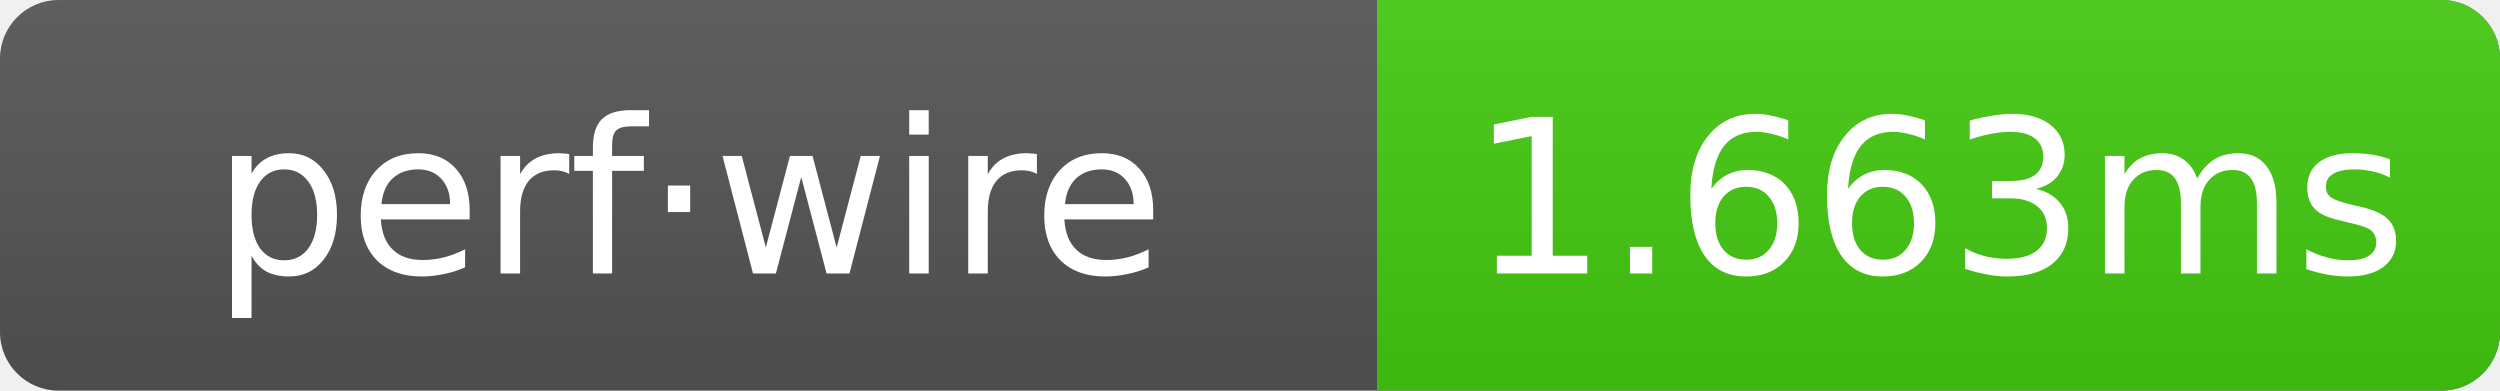
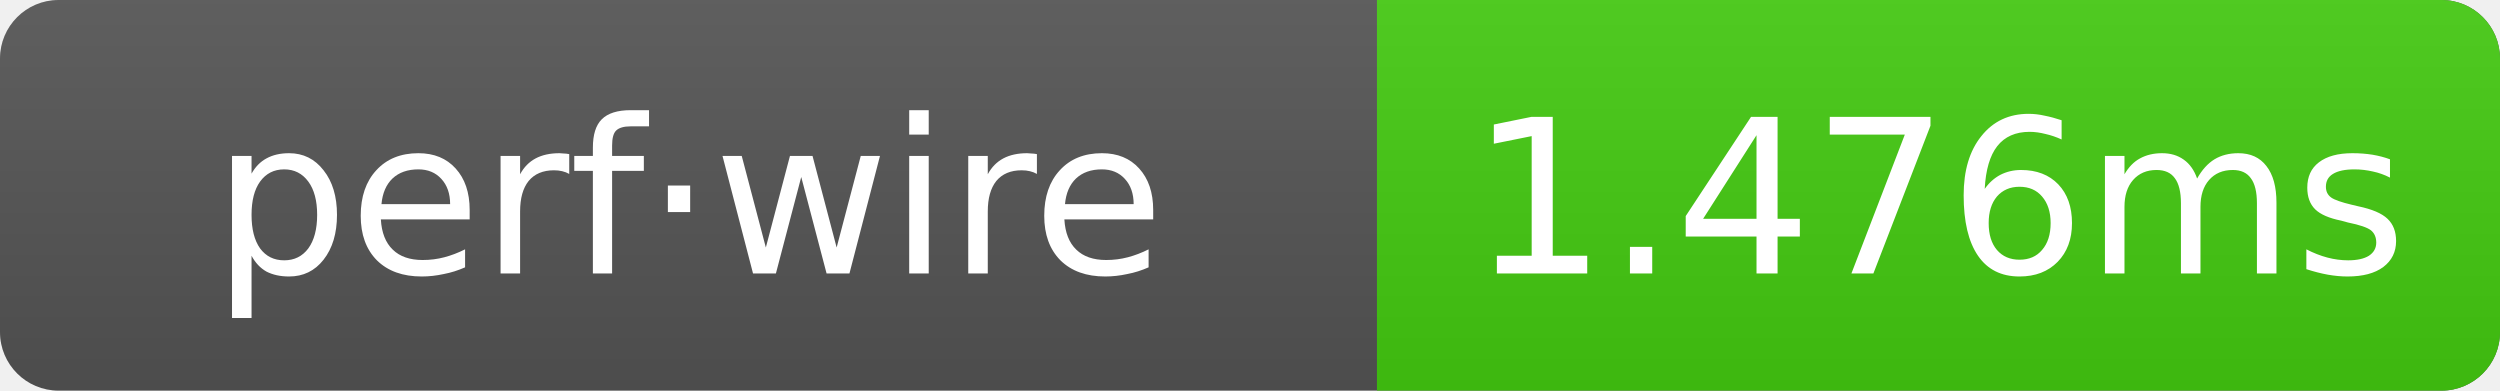
- <svg xmlns="http://www.w3.org/2000/svg" width="128" height="20" role="img" aria-label="perf·wire: 1.663ms">
+ <svg xmlns="http://www.w3.org/2000/svg" width="128" height="20" role="img" aria-label="perf·wire: 1.476ms">
  <linearGradient id="g" x2="0" y2="100%">
    <stop offset="0" stop-color="#bbb" stop-opacity=".1" />
    <stop offset="1" stop-opacity=".1" />
  </linearGradient>
  <clipPath id="r">
    <rect width="128" height="20" rx="3" fill="#fff" />
  </clipPath>
  <g clip-path="url(#r)">
    <rect width="128" height="20" fill="#555" />
    <rect x="70.5" width="57.5" height="20" fill="#4c1" />
    <rect width="128" height="20" fill="url(#g)" />
  </g>
  <g text-anchor="middle" font-family="Verdana,Geneva,DejaVu Sans,sans-serif" font-size="11" fill="#fff">
    <text x="35.25" y="14">perf·wire</text>
-     <text x="99.25" y="14">1.663ms</text>
+     <text x="99.25" y="14">1.476ms</text>
  </g>
</svg>
